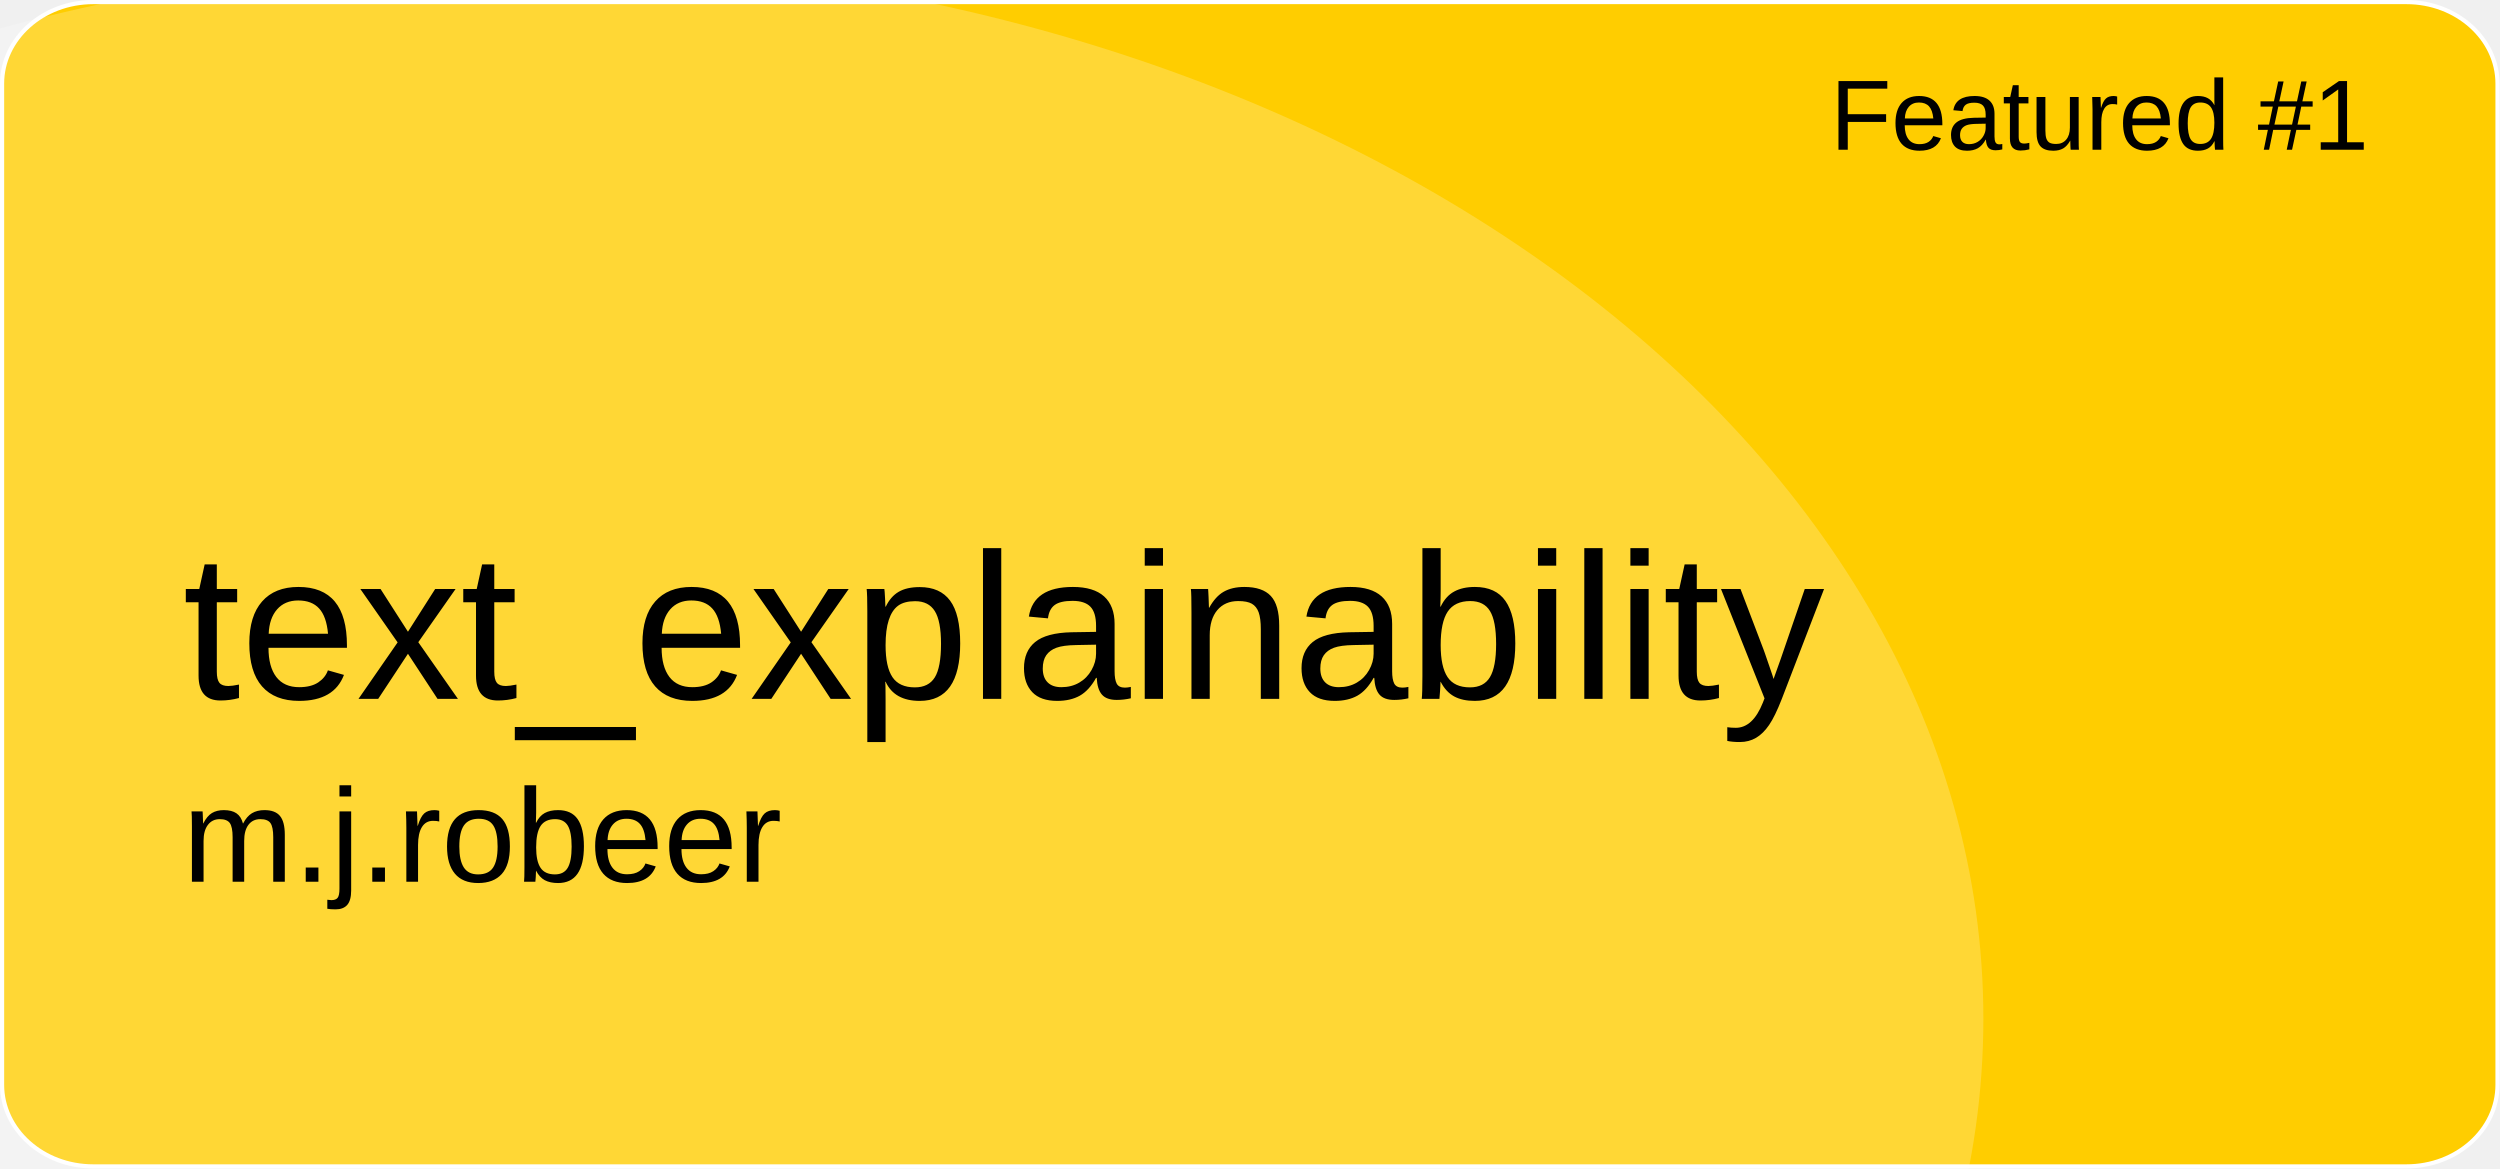
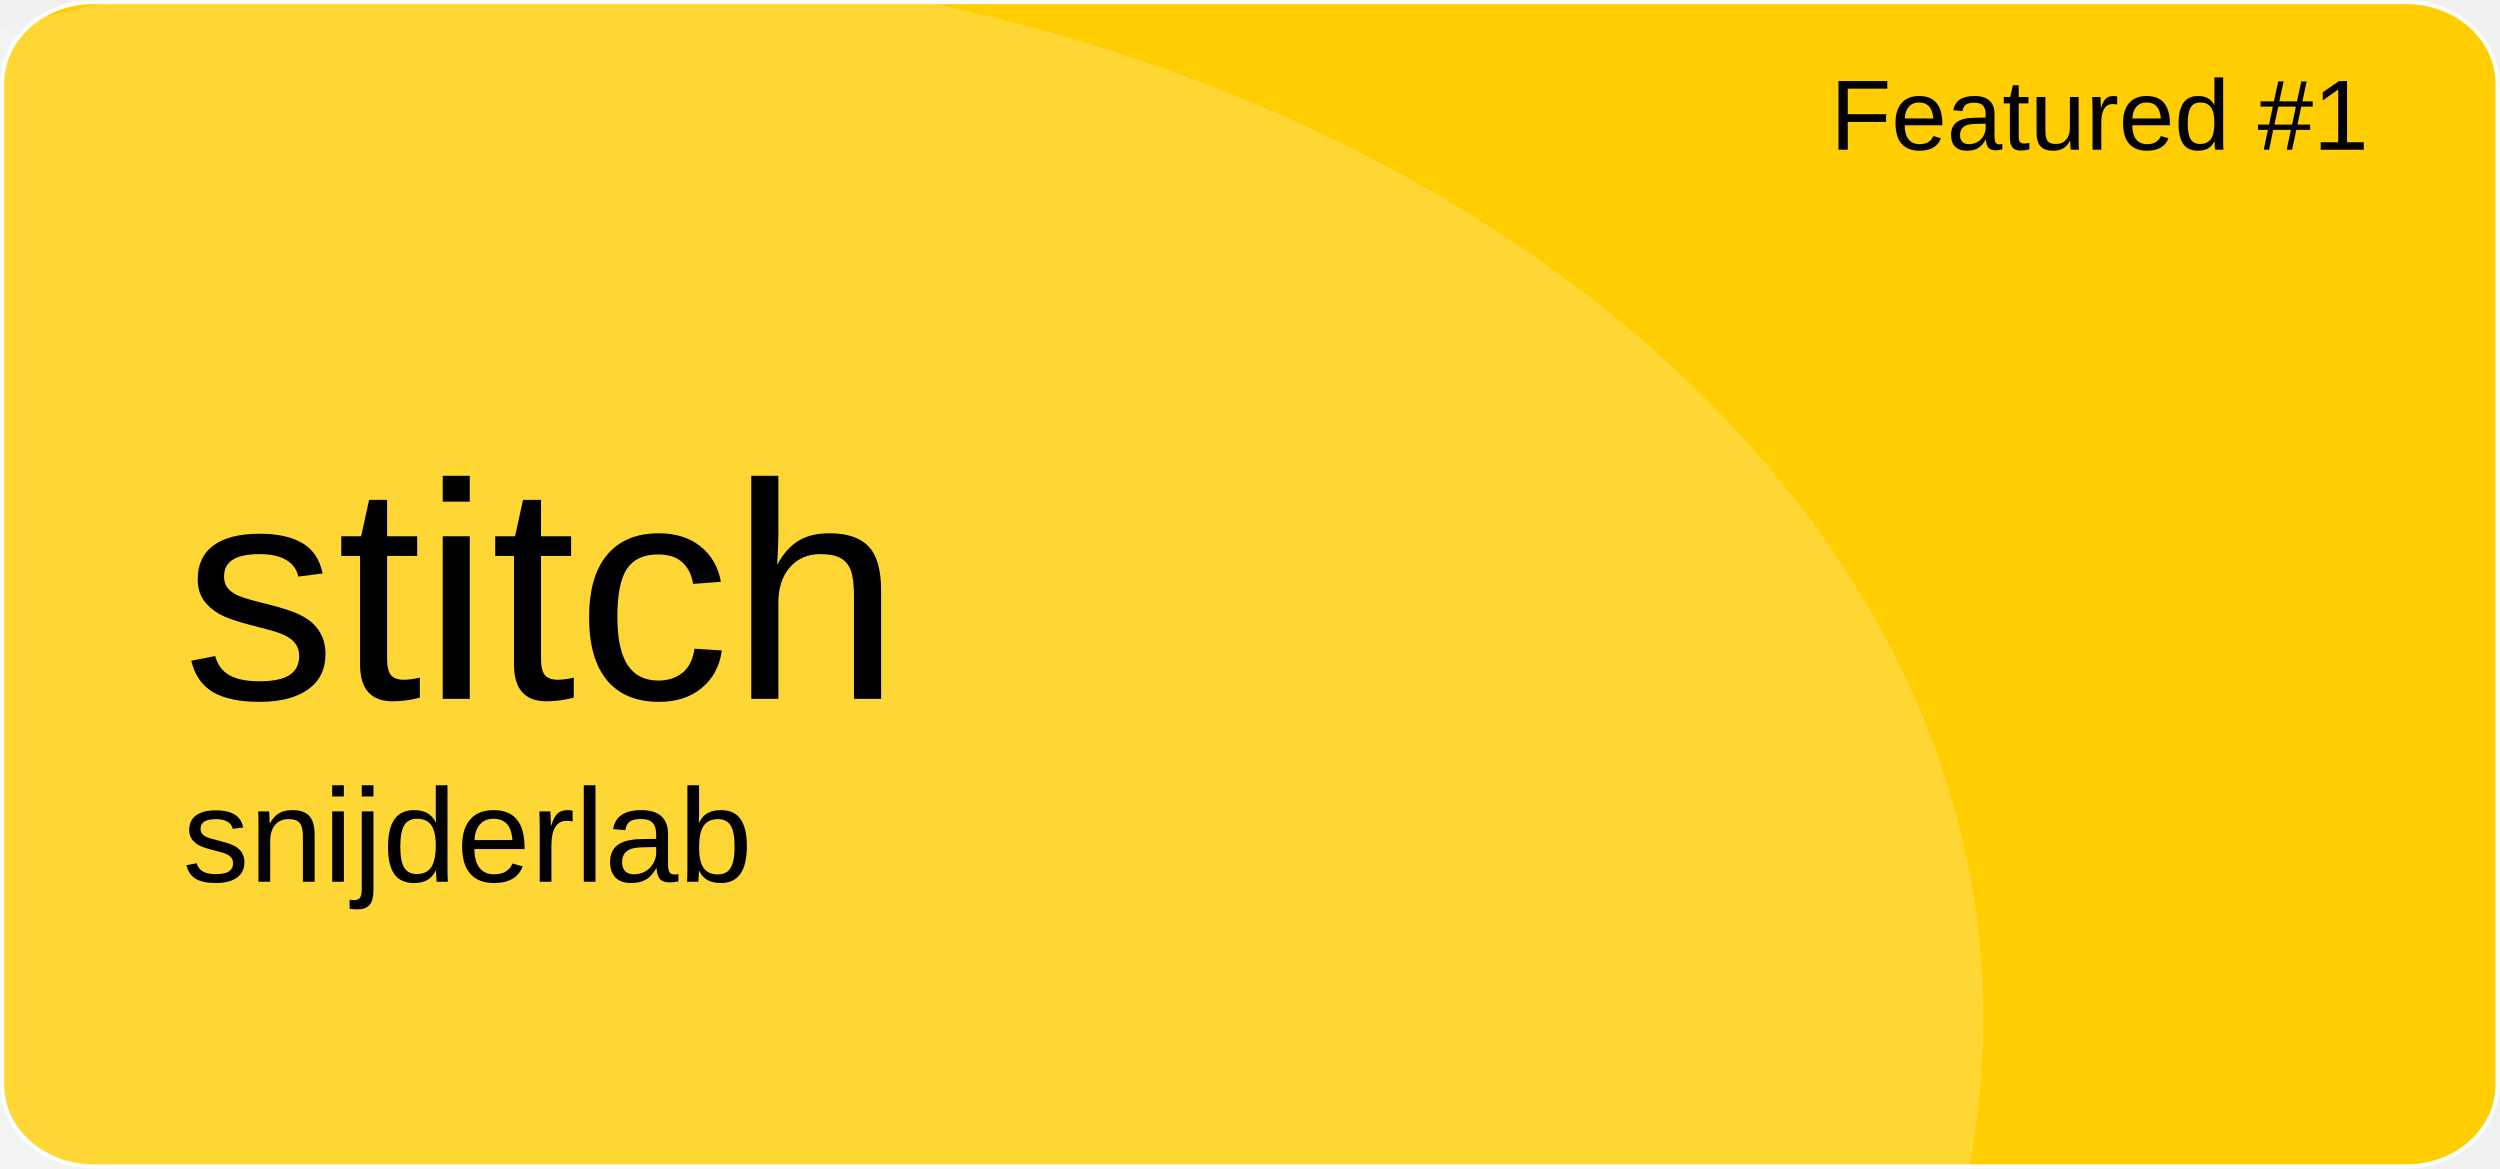
<svg xmlns="http://www.w3.org/2000/svg" version="1.1" id="a" x="0px" y="0px" viewBox="0 0 601 281" style="enable-background:new 0 0 601 281;" xml:space="preserve">
  <style type="text/css">
	.st0{fill:#FFCD00;stroke:#FFFFFF;stroke-miterlimit:10;}
	.st1{opacity:0.21;fill:#FFFFFF;enable-background:new    ;}
	.st2{font-family:'Arial';}
	.st3{font-size:24px;}
- 	.st4{font-size:50px;}
+ 	.st4{font-size:74px;}
	.st5{font-size:32px;}
</style>
  <path id="b" class="st0" d="M22.4,0.5h556.1c12.1,0,21.9,8.8,21.9,19.6v240.7c0,10.8-9.8,19.6-21.9,19.6H22.4  c-12.1,0-21.9-8.8-21.9-19.6V20.1C0.5,9.3,10.3,0.5,22.4,0.5z" />
  <ellipse class="st1" cx="124.5" cy="244.9" rx="352.3" ry="254.4" />
  <text transform="matrix(1 0 0 1 440 36)" class="st2 st3">Featured #1</text>
-   <text transform="matrix(1 0 0 1 43.92 168.01)" class="st2 st4">text_explainability</text>
-   <text transform="matrix(1 0 0 1 43.92 211.97)" class="st2 st5">m.j.robeer</text>
+   <text transform="matrix(1 0 0 1 43.92 168.01)" class="st2 st4">stitch</text>
+   <text transform="matrix(1 0 0 1 43.92 211.97)" class="st2 st5">snijderlab</text>
</svg>
